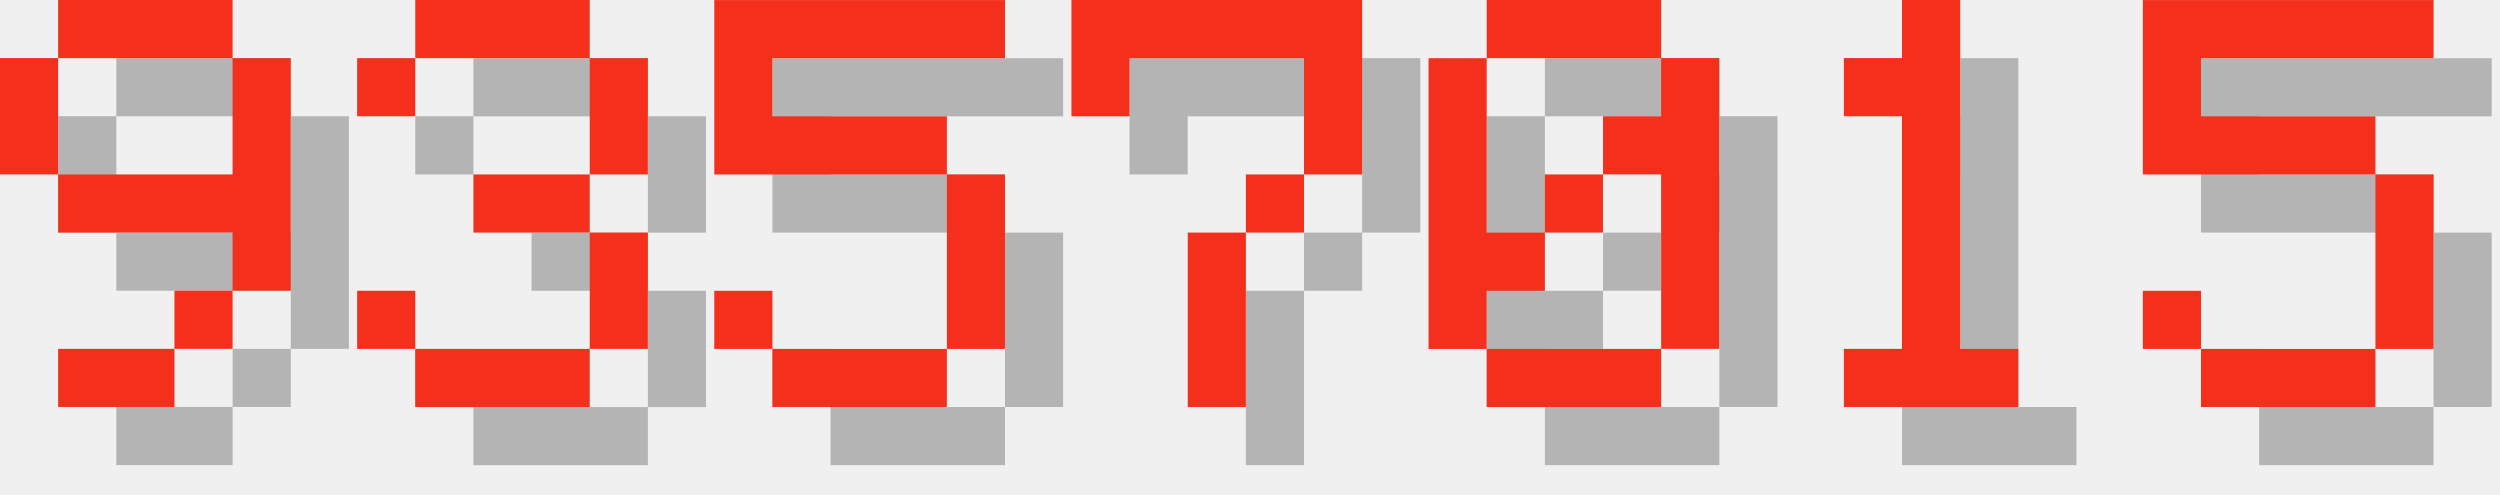
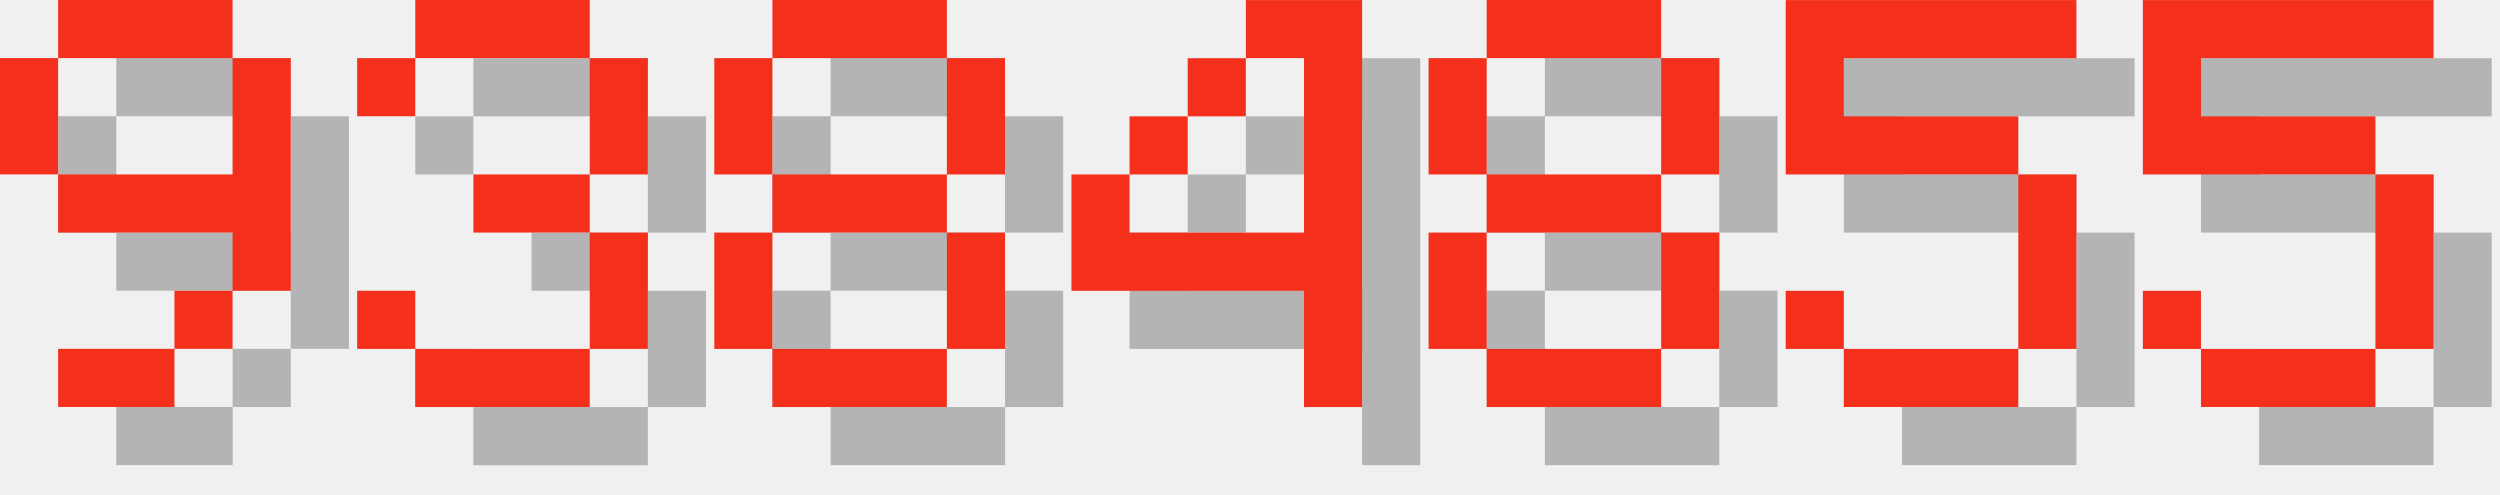
<svg xmlns="http://www.w3.org/2000/svg" version="1.1" width="182.0" height="36">
  <style>
        .text-foreground {
            fill: #F4301C;
        }
        .text-shadow {
            fill: #000000;
            fill-opacity: 0.25;
        }
    </style>
  <g class="digit" id="digit_9" transform="translate(0.0, 0), scale(4)">
    <path id="digit_9_shadow" class="text-shadow" d="m2.117 1.058v1.058h3.175v-1.058h-3.175zm3.175 1.058v2.117h-3.175v1.058h3.175v1.058h1.058v-4.233h-1.058zm0 4.233h-1.058v1.058h1.058v-1.058zm-1.058 1.058h-2.117v1.058h2.117v-1.058zm-2.117-3.175v-2.117h-1.058v2.117h1.058z" fill-opacity=".5" style="paint-order:stroke fill markers" />
    <path id="digit_9_fg" class="text-foreground" d="m1.058 0v1.058h3.175v-1.058h-3.175zm3.175 1.058v2.117h-3.175v1.058h3.175v1.058h1.058v-4.233h-1.058zm0 4.233h-1.058v1.058h1.058v-1.058zm-1.058 1.058h-2.117v1.058h2.117v-1.058zm-2.117-3.175v-2.117h-1.058v2.117h1.058z" fill="#fff" style="paint-order:stroke fill markers" />
  </g>
  <g class="digit" id="digit_3" transform="translate(26.0, 0), scale(4)">
    <path id="digit_3_shadow" class="text-shadow" d="m1.058 2.117v1.058h1.058v-1.058h3.175v2.117h-2.117v1.058h2.117v2.117h-3.175v-1.058h-1.058v1.058h1.058v1.058h3.175v-1.058h1.058v-2.117h-1.058v-1.058h1.058v-2.117h-1.058v-1.058h-3.175v1.058h-1.058z" fill-opacity=".5" style="paint-order:stroke fill markers" />
    <path id="digit_3_fg" class="text-foreground" d="m0 1.058v1.058h1.058v-1.058h3.175v2.117h-2.117v1.058h2.117v2.117h-3.175v-1.058h-1.058v1.058h1.058v1.058h3.175v-1.058h1.058v-2.117h-1.058v-1.058h1.058v-2.117h-1.058v-1.058h-3.175v1.058h-1.058z" fill="#fff" style="paint-order:stroke fill markers" />
  </g>
-   <g class="digit" id="digit_5" transform="translate(52.0, 0), scale(4)">
+   <g class="digit" id="digit_8" transform="translate(52.0, 0), scale(4)">
+     <path id="digit_8_shadow" class="text-shadow" d="m2.117 1.058v1.058h3.175v-1.058h-3.175zm3.175 1.058v2.117h1.058v-2.117h-1.058zm0 2.117h-3.175v1.058h3.175v-1.058zm0 1.058v2.117h1.058v-2.117h-1.058zm0 2.117h-3.175v1.058h3.175v-1.058zm-3.175 0v-2.117h-1.058v2.117h1.058zm0-3.175v-2.117h-1.058v2.117h1.058z" fill-opacity=".5" style="paint-order:stroke fill markers" />
+     <path id="digit_8_fg" class="text-foreground" d="m1.058 0v1.058h3.175v-1.058h-3.175zm3.175 1.058v2.117h1.058v-2.117h-1.058zm0 2.117h-3.175v1.058h3.175v-1.058zm0 1.058v2.117h1.058v-2.117h-1.058zm0 2.117h-3.175v1.058h3.175v-1.058zm-3.175 0v-2.117h-1.058v2.117h1.058zm0-3.175v-2.117h-1.058v2.117h1.058z" fill="#fff" style="paint-order:stroke fill markers" />
+   </g>
+   <g class="digit" id="digit_4" transform="translate(78.0, 0), scale(4)">
+     <path id="digit_4_shadow" class="text-shadow" d="m4.233 1.058v1.058h1.058v3.175h-3.175v-1.058h-1.058v2.117h4.233v2.117h1.058v-7.408h-2.117zm-2.117 3.175h1.058v-1.058h-1.058v1.058zm1.058-1.058h1.058v-1.058h-1.058v1.058z" fill-opacity=".5" style="paint-order:stroke fill markers" />
+     <path id="digit_4_fg" class="text-foreground" d="m3.175 0v1.058h1.058v3.175h-3.175v-1.058h-1.058v2.117h4.233v2.117h1.058v-7.408h-2.117zm-2.117 3.175h1.058v-1.058h-1.058v1.058zm1.058-1.058h1.058v-1.058h-1.058v1.058z" fill="#fff" style="paint-order:stroke fill markers" />
+   </g>
+   <g class="digit" id="digit_8" transform="translate(104.0, 0), scale(4)">
+     <path id="digit_8_shadow" class="text-shadow" d="m2.117 1.058v1.058h3.175v-1.058h-3.175zm3.175 1.058v2.117h1.058v-2.117h-1.058zm0 2.117h-3.175v1.058h3.175v-1.058zm0 1.058v2.117h1.058v-2.117h-1.058zm0 2.117h-3.175v1.058h3.175v-1.058zm-3.175 0v-2.117h-1.058v2.117h1.058zm0-3.175v-2.117h-1.058v2.117h1.058z" fill-opacity=".5" style="paint-order:stroke fill markers" />
+     <path id="digit_8_fg" class="text-foreground" d="m1.058 0v1.058h3.175v-1.058h-3.175zm3.175 1.058v2.117h1.058v-2.117h-1.058zm0 2.117h-3.175v1.058h3.175v-1.058zm0 1.058v2.117h1.058v-2.117h-1.058zm0 2.117h-3.175v1.058h3.175v-1.058zm-3.175 0v-2.117h-1.058v2.117h1.058zm0-3.175v-2.117h-1.058v2.117h1.058z" fill="#fff" style="paint-order:stroke fill markers" />
+   </g>
+   <g class="digit" id="digit_5" transform="translate(130.0, 0), scale(4)">
    <path id="digit_5_shadow" class="text-shadow" d="m1.058 1.058v3.175h4.233v3.175h-3.175v-1.058h-1.058v1.058h1.058v1.058h3.175v-1.058h1.058v-3.175h-1.058v-1.058h-3.175v-1.058h4.233v-1.058h-5.292z" fill-opacity=".5" style="paint-order:stroke fill markers" />
    <path id="digit_5_fg" class="text-foreground" d="m0 0v3.175h4.233v3.175h-3.175v-1.058h-1.058v1.058h1.058v1.058h3.175v-1.058h1.058v-3.175h-1.058v-1.058h-3.175v-1.058h4.233v-1.058h-5.292z" fill="#fff" style="paint-order:stroke fill markers" />
-   </g>
-   <g class="digit" id="digit_7" transform="translate(78.0, 0), scale(4)">
-     <path id="digit_7_shadow" class="text-shadow" d="m1.058 1.058 2e-6 2.117h1.058v-1.058h3.175v1.058l2e-7 1.058h-1.058v1.058h-1.058l4e-7 3.175 1.058 1e-7v-3.175h1.058v-1.058h1.058l5e-7 -1.058v-2.117z" fill-opacity=".5" style="paint-order:stroke fill markers" />
-     <path id="digit_7_fg" class="text-foreground" d="m0 0 2e-6 2.117h1.058v-1.058h3.175v1.058l2e-7 1.058h-1.058v1.058h-1.058l4e-7 3.175 1.058 1e-7v-3.175h1.058v-1.058h1.058l5e-7 -1.058v-2.117z" fill="#fff" style="paint-order:stroke fill markers" />
-   </g>
-   <g class="digit" id="digit_0" transform="translate(104.0, 0), scale(4)">
-     <path id="digit_0_shadow" class="text-shadow" d="m2.117 1.058v1.058h3.175v-1.058h-3.175zm3.175 1.058v1.058h-1.058v1.058h1.058v3.175h1.058v-5.292h-1.058zm0 5.292h-3.175v1.058h3.175v-1.058zm-3.175 0v-1.058h1.058v-1.058h-1.058v-3.175h-1.058v5.292h1.058zm1.058-2.117h1.058v-1.058h-1.058v1.058z" fill-opacity=".5" style="paint-order:stroke fill markers" />
-     <path id="digit_0_fg" class="text-foreground" d="m1.058 0v1.058h3.175v-1.058h-3.175zm3.175 1.058v1.058h-1.058v1.058h1.058v3.175h1.058v-5.292h-1.058zm0 5.292h-3.175v1.058h3.175v-1.058zm-3.175 0v-1.058h1.058v-1.058h-1.058v-3.175h-1.058v5.292h1.058zm1.058-2.117h1.058v-1.058h-1.058v1.058z" fill="#fff" style="paint-order:stroke fill markers" />
-   </g>
-   <g class="digit" id="digit_1" transform="translate(130.0, 0), scale(4)">
-     <path id="digit_1_shadow" class="text-shadow" d="m2.117 2.117v1.058h1.058v4.233h-1.058v1.058h3.175v-1.058h-1.058v-6.35h-1.058v1.058h-1.058z" fill-opacity=".5" style="paint-order:stroke fill markers" />
-     <path id="digit_1_fg" class="text-foreground" d="m1.058 1.058v1.058h1.058v4.233h-1.058v1.058h3.175v-1.058h-1.058v-6.35h-1.058v1.058h-1.058z" fill="#fff" style="paint-order:stroke fill markers" />
  </g>
  <g class="digit" id="digit_5" transform="translate(156.0, 0), scale(4)">
    <path id="digit_5_shadow" class="text-shadow" d="m1.058 1.058v3.175h4.233v3.175h-3.175v-1.058h-1.058v1.058h1.058v1.058h3.175v-1.058h1.058v-3.175h-1.058v-1.058h-3.175v-1.058h4.233v-1.058h-5.292z" fill-opacity=".5" style="paint-order:stroke fill markers" />
    <path id="digit_5_fg" class="text-foreground" d="m0 0v3.175h4.233v3.175h-3.175v-1.058h-1.058v1.058h1.058v1.058h3.175v-1.058h1.058v-3.175h-1.058v-1.058h-3.175v-1.058h4.233v-1.058h-5.292z" fill="#fff" style="paint-order:stroke fill markers" />
  </g>
</svg>
